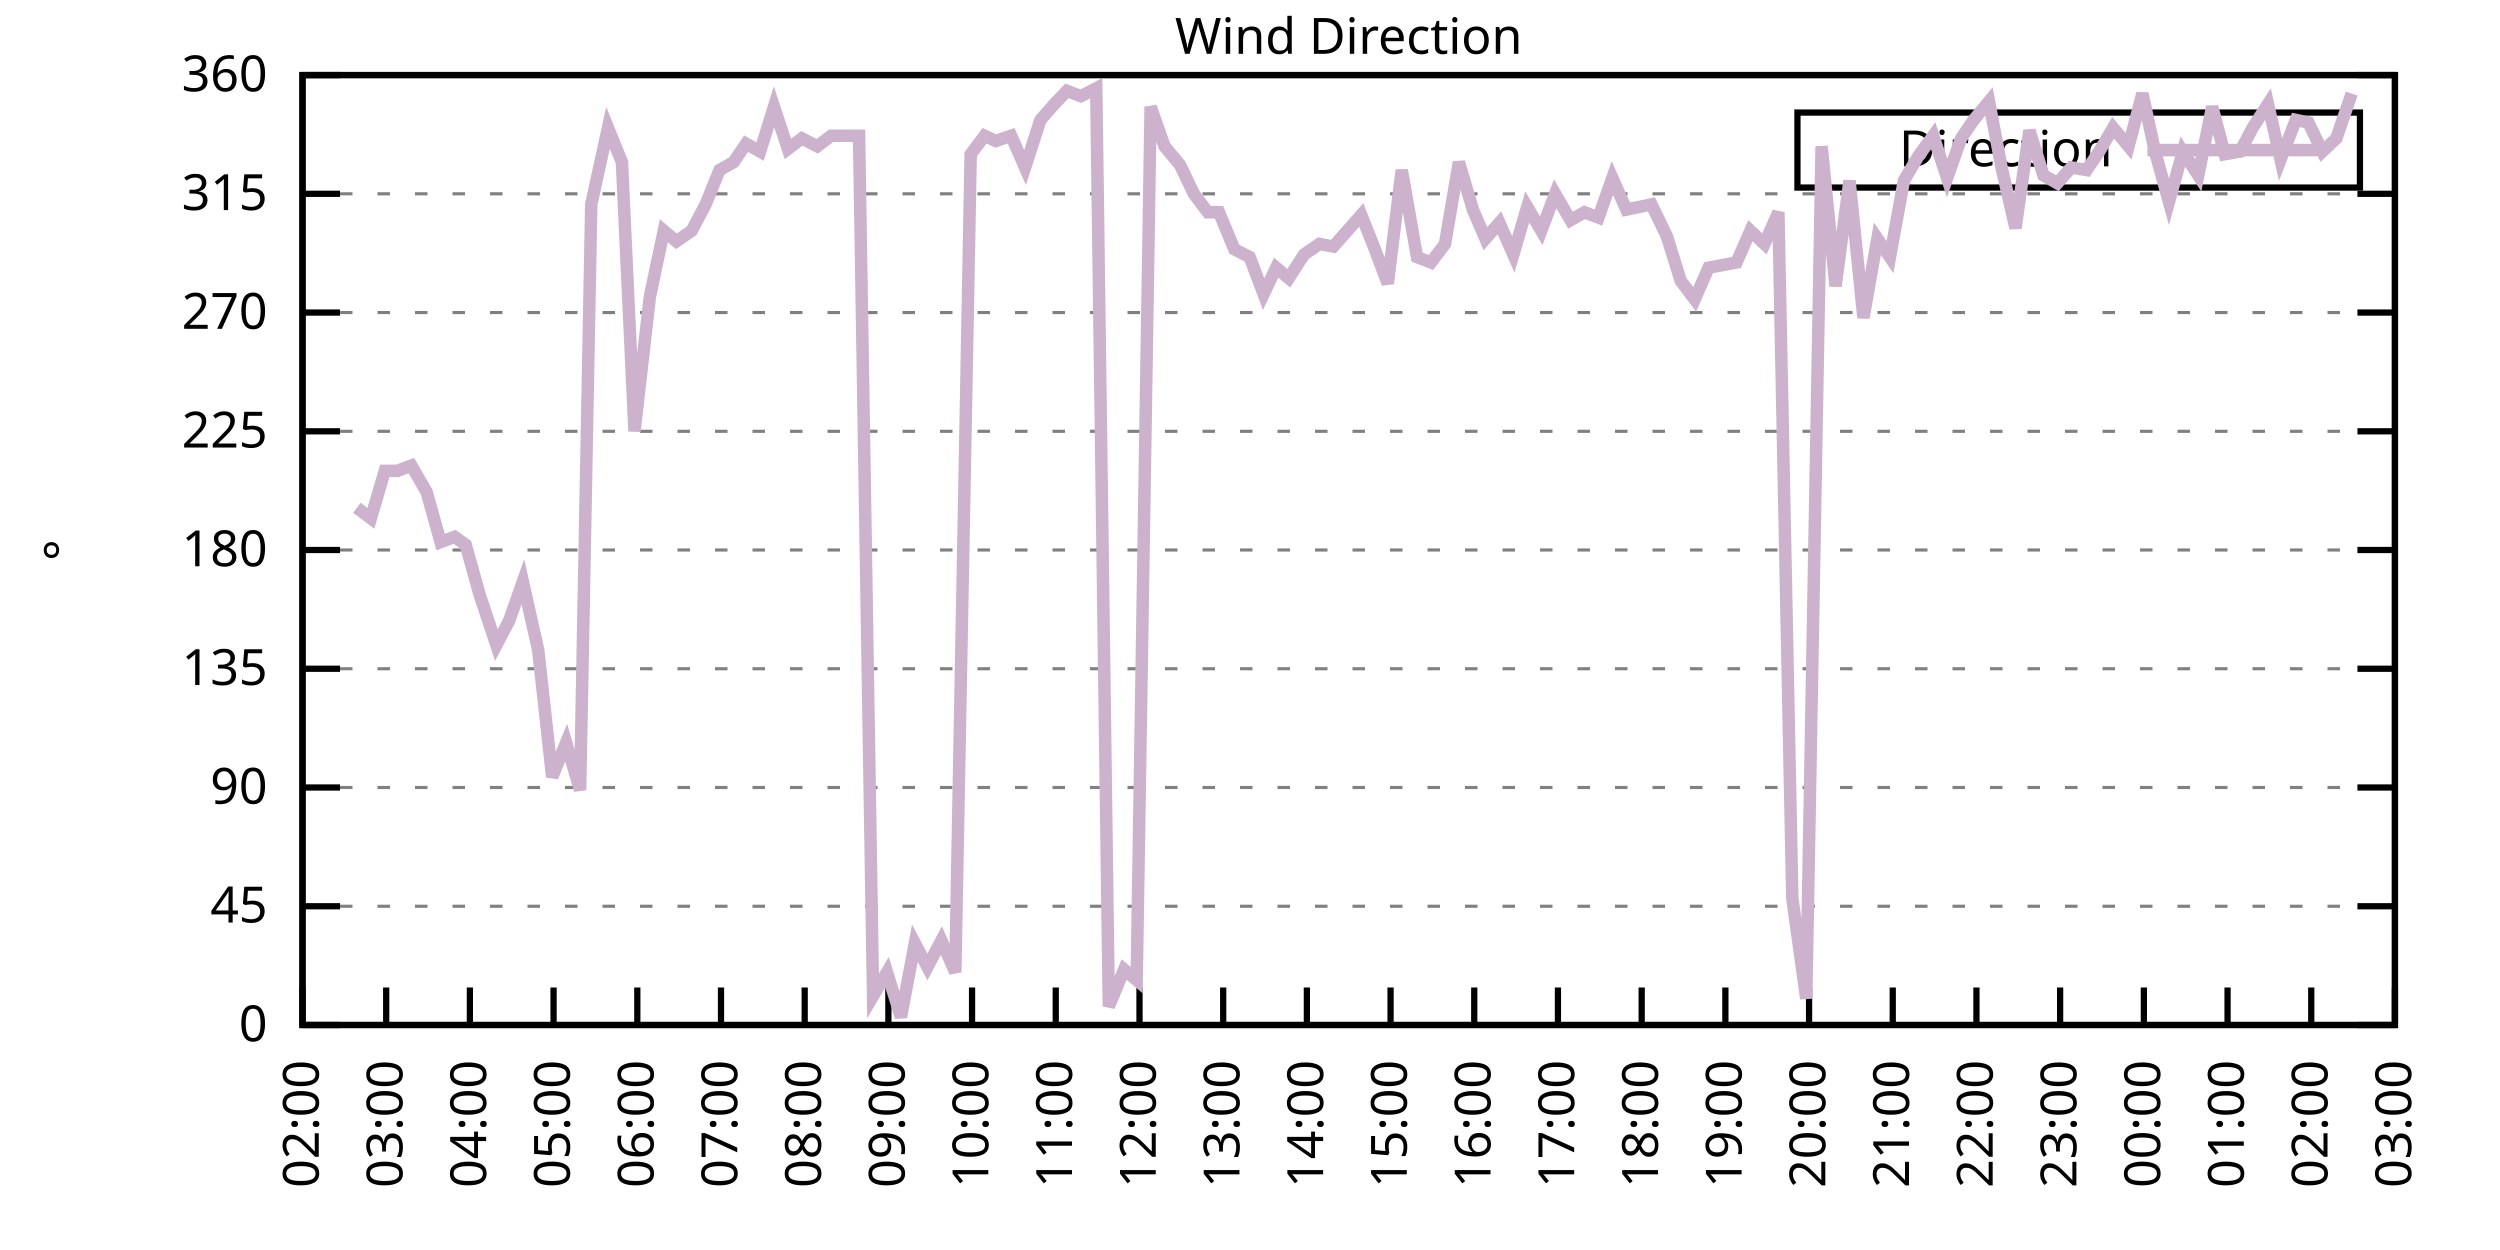
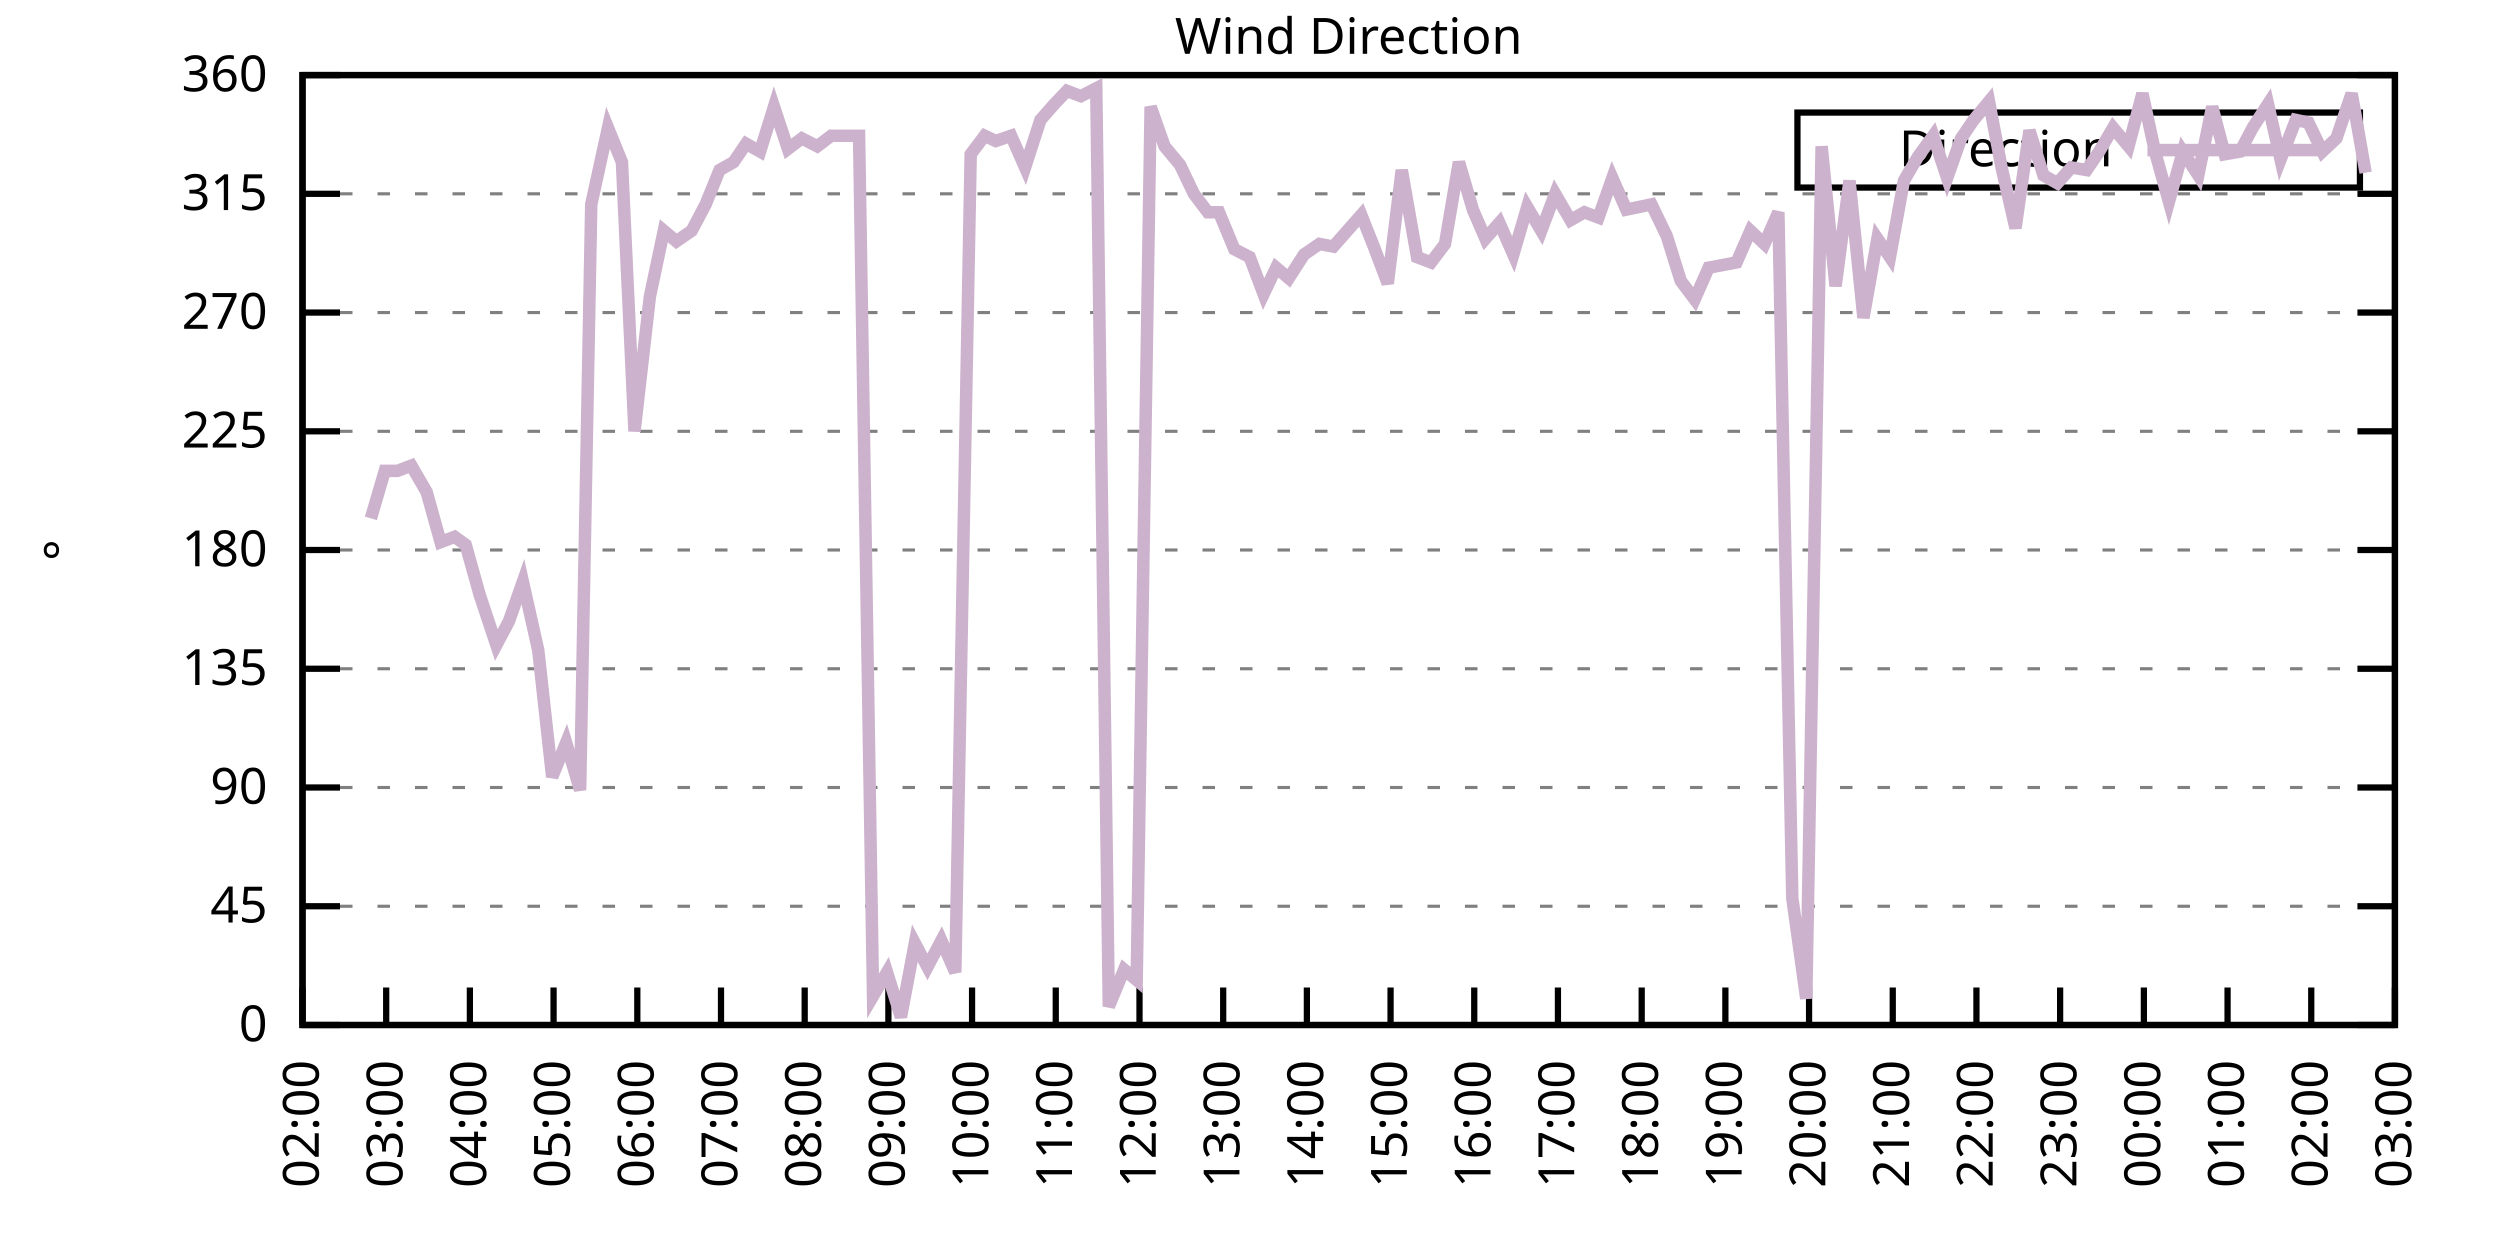
<svg xmlns="http://www.w3.org/2000/svg" xmlns:xlink="http://www.w3.org/1999/xlink" width="400" height="200" viewBox="0 0 400 200">
  <g id="gnuplot_canvas">
    <rect x="0" y="0" width="400" height="200" fill="none" />
    <defs>
      <circle id="gpDot" r="0.5" stroke-width="0.5" stroke="currentColor" />
      <path id="gpPt0" stroke-width="0.333" stroke="currentColor" d="M-1,0 h2 M0,-1 v2" />
      <path id="gpPt1" stroke-width="0.333" stroke="currentColor" d="M-1,-1 L1,1 M1,-1 L-1,1" />
      <path id="gpPt2" stroke-width="0.333" stroke="currentColor" d="M-1,0 L1,0 M0,-1 L0,1 M-1,-1 L1,1 M-1,1 L1,-1" />
      <rect id="gpPt3" stroke-width="0.333" stroke="currentColor" x="-1" y="-1" width="2" height="2" />
      <rect id="gpPt4" stroke-width="0.333" stroke="currentColor" fill="currentColor" x="-1" y="-1" width="2" height="2" />
      <circle id="gpPt5" stroke-width="0.333" stroke="currentColor" cx="0" cy="0" r="1" />
      <use xlink:href="#gpPt5" id="gpPt6" fill="currentColor" stroke="none" />
      <path id="gpPt7" stroke-width="0.333" stroke="currentColor" d="M0,-1.33 L-1.33,0.67 L1.33,0.67 z" />
      <use xlink:href="#gpPt7" id="gpPt8" fill="currentColor" stroke="none" />
      <use xlink:href="#gpPt7" id="gpPt9" stroke="currentColor" transform="rotate(180)" />
      <use xlink:href="#gpPt9" id="gpPt10" fill="currentColor" stroke="none" />
      <use xlink:href="#gpPt3" id="gpPt11" stroke="currentColor" transform="rotate(45)" />
      <use xlink:href="#gpPt11" id="gpPt12" fill="currentColor" stroke="none" />
      <path id="gpPt13" stroke-width="0.333" stroke="currentColor" d="M0,1.330 L1.265,0.411 L0.782,-1.067 L-0.782,-1.076 L-1.265,0.411 z" />
      <use xlink:href="#gpPt13" id="gpPt14" fill="currentColor" stroke="none" />
      <filter id="textbox" filterUnits="objectBoundingBox" x="0" y="0" height="1" width="1">
        <feFlood flood-color="white" flood-opacity="1" result="bgnd" />
        <feComposite in="SourceGraphic" in2="bgnd" operator="atop" />
      </filter>
      <filter id="greybox" filterUnits="objectBoundingBox" x="0" y="0" height="1" width="1">
        <feFlood flood-color="lightgrey" flood-opacity="1" result="grey" />
        <feComposite in="SourceGraphic" in2="grey" operator="atop" />
      </filter>
    </defs>
    <g fill="none" color="white" stroke="currentColor" stroke-width="1.00" stroke-linecap="butt" stroke-linejoin="miter">
</g>
    <g fill="none" color="black" stroke="currentColor" stroke-width="1.00" stroke-linecap="butt" stroke-linejoin="miter">
      <g stroke="none" shape-rendering="crispEdges">
        <polygon fill="rgb(255, 255, 255)" points="48.40,164.00 383.18,164.00 383.18,12.02 48.40,12.02 " />
      </g>
    </g>
    <g fill="none" color="black" stroke="currentColor" stroke-width="1.00" stroke-linecap="butt" stroke-linejoin="miter">
</g>
    <g fill="none" color="black" stroke="black" stroke-width="0.50" stroke-linecap="butt" stroke-linejoin="miter">
</g>
    <g fill="none" color="gray" stroke="currentColor" stroke-width="0.50" stroke-linecap="butt" stroke-linejoin="miter">
      <path stroke="gray" stroke-dasharray="2,4" class="gridline" d="M48.40,164.00 L383.19,164.00  " />
    </g>
    <g fill="none" color="gray" stroke="gray" stroke-width="1.00" stroke-linecap="butt" stroke-linejoin="miter">
</g>
    <g fill="none" color="black" stroke="currentColor" stroke-width="1.00" stroke-linecap="butt" stroke-linejoin="miter">
      <path stroke="black" d="M48.40,164.00 L54.40,164.00 M383.19,164.00 L377.19,164.00  " />
      <g transform="translate(42.80,166.60)" stroke="none" fill="black" font-family="Sans" font-size="8.00" text-anchor="end">
        <text>
          <tspan font-family="Sans"> 0</tspan>
        </text>
      </g>
    </g>
    <g fill="none" color="black" stroke="currentColor" stroke-width="1.00" stroke-linecap="butt" stroke-linejoin="miter">
</g>
    <g fill="none" color="black" stroke="black" stroke-width="0.50" stroke-linecap="butt" stroke-linejoin="miter">
</g>
    <g fill="none" color="gray" stroke="currentColor" stroke-width="0.50" stroke-linecap="butt" stroke-linejoin="miter">
      <path stroke="gray" stroke-dasharray="2,4" class="gridline" d="M48.40,145.00 L383.19,145.00  " />
    </g>
    <g fill="none" color="gray" stroke="gray" stroke-width="1.00" stroke-linecap="butt" stroke-linejoin="miter">
</g>
    <g fill="none" color="black" stroke="currentColor" stroke-width="1.00" stroke-linecap="butt" stroke-linejoin="miter">
      <path stroke="black" d="M48.40,145.00 L54.40,145.00 M383.19,145.00 L377.19,145.00  " />
      <g transform="translate(42.80,147.60)" stroke="none" fill="black" font-family="Sans" font-size="8.00" text-anchor="end">
        <text>
          <tspan font-family="Sans"> 45</tspan>
        </text>
      </g>
    </g>
    <g fill="none" color="black" stroke="currentColor" stroke-width="1.00" stroke-linecap="butt" stroke-linejoin="miter">
</g>
    <g fill="none" color="black" stroke="black" stroke-width="0.50" stroke-linecap="butt" stroke-linejoin="miter">
</g>
    <g fill="none" color="gray" stroke="currentColor" stroke-width="0.50" stroke-linecap="butt" stroke-linejoin="miter">
      <path stroke="gray" stroke-dasharray="2,4" class="gridline" d="M48.40,126.00 L383.19,126.00  " />
    </g>
    <g fill="none" color="gray" stroke="gray" stroke-width="1.00" stroke-linecap="butt" stroke-linejoin="miter">
</g>
    <g fill="none" color="black" stroke="currentColor" stroke-width="1.00" stroke-linecap="butt" stroke-linejoin="miter">
      <path stroke="black" d="M48.40,126.00 L54.40,126.00 M383.19,126.00 L377.19,126.00  " />
      <g transform="translate(42.80,128.60)" stroke="none" fill="black" font-family="Sans" font-size="8.00" text-anchor="end">
        <text>
          <tspan font-family="Sans"> 90</tspan>
        </text>
      </g>
    </g>
    <g fill="none" color="black" stroke="currentColor" stroke-width="1.00" stroke-linecap="butt" stroke-linejoin="miter">
</g>
    <g fill="none" color="black" stroke="black" stroke-width="0.50" stroke-linecap="butt" stroke-linejoin="miter">
</g>
    <g fill="none" color="gray" stroke="currentColor" stroke-width="0.50" stroke-linecap="butt" stroke-linejoin="miter">
      <path stroke="gray" stroke-dasharray="2,4" class="gridline" d="M48.40,107.00 L383.19,107.00  " />
    </g>
    <g fill="none" color="gray" stroke="gray" stroke-width="1.00" stroke-linecap="butt" stroke-linejoin="miter">
</g>
    <g fill="none" color="black" stroke="currentColor" stroke-width="1.00" stroke-linecap="butt" stroke-linejoin="miter">
      <path stroke="black" d="M48.40,107.00 L54.40,107.00 M383.19,107.00 L377.19,107.00  " />
      <g transform="translate(42.80,109.60)" stroke="none" fill="black" font-family="Sans" font-size="8.00" text-anchor="end">
        <text>
          <tspan font-family="Sans"> 135</tspan>
        </text>
      </g>
    </g>
    <g fill="none" color="black" stroke="currentColor" stroke-width="1.00" stroke-linecap="butt" stroke-linejoin="miter">
</g>
    <g fill="none" color="black" stroke="black" stroke-width="0.50" stroke-linecap="butt" stroke-linejoin="miter">
</g>
    <g fill="none" color="gray" stroke="currentColor" stroke-width="0.50" stroke-linecap="butt" stroke-linejoin="miter">
      <path stroke="gray" stroke-dasharray="2,4" class="gridline" d="M48.40,88.00 L383.19,88.00  " />
    </g>
    <g fill="none" color="gray" stroke="gray" stroke-width="1.00" stroke-linecap="butt" stroke-linejoin="miter">
</g>
    <g fill="none" color="black" stroke="currentColor" stroke-width="1.00" stroke-linecap="butt" stroke-linejoin="miter">
      <path stroke="black" d="M48.40,88.00 L54.40,88.00 M383.19,88.00 L377.19,88.00  " />
      <g transform="translate(42.80,90.60)" stroke="none" fill="black" font-family="Sans" font-size="8.00" text-anchor="end">
        <text>
          <tspan font-family="Sans"> 180</tspan>
        </text>
      </g>
    </g>
    <g fill="none" color="black" stroke="currentColor" stroke-width="1.00" stroke-linecap="butt" stroke-linejoin="miter">
</g>
    <g fill="none" color="black" stroke="black" stroke-width="0.50" stroke-linecap="butt" stroke-linejoin="miter">
</g>
    <g fill="none" color="gray" stroke="currentColor" stroke-width="0.50" stroke-linecap="butt" stroke-linejoin="miter">
      <path stroke="gray" stroke-dasharray="2,4" class="gridline" d="M48.40,69.01 L383.19,69.01  " />
    </g>
    <g fill="none" color="gray" stroke="gray" stroke-width="1.00" stroke-linecap="butt" stroke-linejoin="miter">
</g>
    <g fill="none" color="black" stroke="currentColor" stroke-width="1.00" stroke-linecap="butt" stroke-linejoin="miter">
      <path stroke="black" d="M48.40,69.01 L54.40,69.01 M383.19,69.01 L377.19,69.01  " />
      <g transform="translate(42.80,71.61)" stroke="none" fill="black" font-family="Sans" font-size="8.00" text-anchor="end">
        <text>
          <tspan font-family="Sans"> 225</tspan>
        </text>
      </g>
    </g>
    <g fill="none" color="black" stroke="currentColor" stroke-width="1.00" stroke-linecap="butt" stroke-linejoin="miter">
</g>
    <g fill="none" color="black" stroke="black" stroke-width="0.50" stroke-linecap="butt" stroke-linejoin="miter">
</g>
    <g fill="none" color="gray" stroke="currentColor" stroke-width="0.50" stroke-linecap="butt" stroke-linejoin="miter">
      <path stroke="gray" stroke-dasharray="2,4" class="gridline" d="M48.40,50.01 L383.19,50.01  " />
    </g>
    <g fill="none" color="gray" stroke="gray" stroke-width="1.00" stroke-linecap="butt" stroke-linejoin="miter">
</g>
    <g fill="none" color="black" stroke="currentColor" stroke-width="1.00" stroke-linecap="butt" stroke-linejoin="miter">
      <path stroke="black" d="M48.40,50.01 L54.40,50.01 M383.19,50.01 L377.19,50.01  " />
      <g transform="translate(42.80,52.61)" stroke="none" fill="black" font-family="Sans" font-size="8.00" text-anchor="end">
        <text>
          <tspan font-family="Sans"> 270</tspan>
        </text>
      </g>
    </g>
    <g fill="none" color="black" stroke="currentColor" stroke-width="1.00" stroke-linecap="butt" stroke-linejoin="miter">
</g>
    <g fill="none" color="black" stroke="black" stroke-width="0.50" stroke-linecap="butt" stroke-linejoin="miter">
</g>
    <g fill="none" color="gray" stroke="currentColor" stroke-width="0.50" stroke-linecap="butt" stroke-linejoin="miter">
      <path stroke="gray" stroke-dasharray="2,4" class="gridline" d="M48.40,31.01 L383.19,31.01  " />
    </g>
    <g fill="none" color="gray" stroke="gray" stroke-width="1.00" stroke-linecap="butt" stroke-linejoin="miter">
</g>
    <g fill="none" color="black" stroke="currentColor" stroke-width="1.00" stroke-linecap="butt" stroke-linejoin="miter">
      <path stroke="black" d="M48.40,31.01 L54.40,31.01 M383.19,31.01 L377.19,31.01  " />
      <g transform="translate(42.80,33.61)" stroke="none" fill="black" font-family="Sans" font-size="8.00" text-anchor="end">
        <text>
          <tspan font-family="Sans"> 315</tspan>
        </text>
      </g>
    </g>
    <g fill="none" color="black" stroke="currentColor" stroke-width="1.00" stroke-linecap="butt" stroke-linejoin="miter">
</g>
    <g fill="none" color="black" stroke="black" stroke-width="0.50" stroke-linecap="butt" stroke-linejoin="miter">
</g>
    <g fill="none" color="gray" stroke="currentColor" stroke-width="0.50" stroke-linecap="butt" stroke-linejoin="miter">
      <path stroke="gray" stroke-dasharray="2,4" class="gridline" d="M48.40,12.01 L383.19,12.01  " />
    </g>
    <g fill="none" color="gray" stroke="gray" stroke-width="1.00" stroke-linecap="butt" stroke-linejoin="miter">
</g>
    <g fill="none" color="black" stroke="currentColor" stroke-width="1.00" stroke-linecap="butt" stroke-linejoin="miter">
      <path stroke="black" d="M48.40,12.01 L54.40,12.01 M383.19,12.01 L377.19,12.01  " />
      <g transform="translate(42.80,14.61)" stroke="none" fill="black" font-family="Sans" font-size="8.00" text-anchor="end">
        <text>
          <tspan font-family="Sans"> 360</tspan>
        </text>
      </g>
    </g>
    <g fill="none" color="black" stroke="currentColor" stroke-width="1.00" stroke-linecap="butt" stroke-linejoin="miter">
      <path stroke="black" d="M48.40,164.00 L48.40,158.00  " />
      <g transform="translate(51.00,169.60) rotate(270.00)" stroke="none" fill="black" font-family="Sans" font-size="8.00" text-anchor="end">
        <text>
          <tspan font-family="Sans">02:00</tspan>
        </text>
      </g>
    </g>
    <g fill="none" color="black" stroke="currentColor" stroke-width="1.00" stroke-linecap="butt" stroke-linejoin="miter">
      <path stroke="black" d="M61.79,164.00 L61.79,158.00  " />
      <g transform="translate(64.39,169.60) rotate(270.00)" stroke="none" fill="black" font-family="Sans" font-size="8.00" text-anchor="end">
        <text>
          <tspan font-family="Sans">03:00</tspan>
        </text>
      </g>
    </g>
    <g fill="none" color="black" stroke="currentColor" stroke-width="1.00" stroke-linecap="butt" stroke-linejoin="miter">
      <path stroke="black" d="M75.18,164.00 L75.18,158.00  " />
      <g transform="translate(77.78,169.60) rotate(270.00)" stroke="none" fill="black" font-family="Sans" font-size="8.00" text-anchor="end">
        <text>
          <tspan font-family="Sans">04:00</tspan>
        </text>
      </g>
    </g>
    <g fill="none" color="black" stroke="currentColor" stroke-width="1.00" stroke-linecap="butt" stroke-linejoin="miter">
      <path stroke="black" d="M88.57,164.00 L88.57,158.00  " />
      <g transform="translate(91.17,169.60) rotate(270.00)" stroke="none" fill="black" font-family="Sans" font-size="8.00" text-anchor="end">
        <text>
          <tspan font-family="Sans">05:00</tspan>
        </text>
      </g>
    </g>
    <g fill="none" color="black" stroke="currentColor" stroke-width="1.00" stroke-linecap="butt" stroke-linejoin="miter">
      <path stroke="black" d="M101.97,164.00 L101.97,158.00  " />
      <g transform="translate(104.57,169.60) rotate(270.00)" stroke="none" fill="black" font-family="Sans" font-size="8.00" text-anchor="end">
        <text>
          <tspan font-family="Sans">06:00</tspan>
        </text>
      </g>
    </g>
    <g fill="none" color="black" stroke="currentColor" stroke-width="1.00" stroke-linecap="butt" stroke-linejoin="miter">
      <path stroke="black" d="M115.36,164.00 L115.36,158.00  " />
      <g transform="translate(117.96,169.60) rotate(270.00)" stroke="none" fill="black" font-family="Sans" font-size="8.00" text-anchor="end">
        <text>
          <tspan font-family="Sans">07:00</tspan>
        </text>
      </g>
    </g>
    <g fill="none" color="black" stroke="currentColor" stroke-width="1.00" stroke-linecap="butt" stroke-linejoin="miter">
      <path stroke="black" d="M128.75,164.00 L128.75,158.00  " />
      <g transform="translate(131.35,169.60) rotate(270.00)" stroke="none" fill="black" font-family="Sans" font-size="8.00" text-anchor="end">
        <text>
          <tspan font-family="Sans">08:00</tspan>
        </text>
      </g>
    </g>
    <g fill="none" color="black" stroke="currentColor" stroke-width="1.00" stroke-linecap="butt" stroke-linejoin="miter">
      <path stroke="black" d="M142.14,164.00 L142.14,158.00  " />
      <g transform="translate(144.74,169.60) rotate(270.00)" stroke="none" fill="black" font-family="Sans" font-size="8.00" text-anchor="end">
        <text>
          <tspan font-family="Sans">09:00</tspan>
        </text>
      </g>
    </g>
    <g fill="none" color="black" stroke="currentColor" stroke-width="1.00" stroke-linecap="butt" stroke-linejoin="miter">
      <path stroke="black" d="M155.53,164.00 L155.53,158.00  " />
      <g transform="translate(158.13,169.60) rotate(270.00)" stroke="none" fill="black" font-family="Sans" font-size="8.00" text-anchor="end">
        <text>
          <tspan font-family="Sans">10:00</tspan>
        </text>
      </g>
    </g>
    <g fill="none" color="black" stroke="currentColor" stroke-width="1.00" stroke-linecap="butt" stroke-linejoin="miter">
      <path stroke="black" d="M168.92,164.00 L168.92,158.00  " />
      <g transform="translate(171.52,169.60) rotate(270.00)" stroke="none" fill="black" font-family="Sans" font-size="8.00" text-anchor="end">
        <text>
          <tspan font-family="Sans">11:00</tspan>
        </text>
      </g>
    </g>
    <g fill="none" color="black" stroke="currentColor" stroke-width="1.00" stroke-linecap="butt" stroke-linejoin="miter">
      <path stroke="black" d="M182.32,164.00 L182.32,158.00  " />
      <g transform="translate(184.92,169.60) rotate(270.00)" stroke="none" fill="black" font-family="Sans" font-size="8.00" text-anchor="end">
        <text>
          <tspan font-family="Sans">12:00</tspan>
        </text>
      </g>
    </g>
    <g fill="none" color="black" stroke="currentColor" stroke-width="1.00" stroke-linecap="butt" stroke-linejoin="miter">
      <path stroke="black" d="M195.71,164.00 L195.71,158.00  " />
      <g transform="translate(198.31,169.60) rotate(270.00)" stroke="none" fill="black" font-family="Sans" font-size="8.00" text-anchor="end">
        <text>
          <tspan font-family="Sans">13:00</tspan>
        </text>
      </g>
    </g>
    <g fill="none" color="black" stroke="currentColor" stroke-width="1.00" stroke-linecap="butt" stroke-linejoin="miter">
      <path stroke="black" d="M209.10,164.00 L209.10,158.00  " />
      <g transform="translate(211.70,169.60) rotate(270.00)" stroke="none" fill="black" font-family="Sans" font-size="8.00" text-anchor="end">
        <text>
          <tspan font-family="Sans">14:00</tspan>
        </text>
      </g>
    </g>
    <g fill="none" color="black" stroke="currentColor" stroke-width="1.00" stroke-linecap="butt" stroke-linejoin="miter">
      <path stroke="black" d="M222.49,164.00 L222.49,158.00  " />
      <g transform="translate(225.09,169.60) rotate(270.00)" stroke="none" fill="black" font-family="Sans" font-size="8.00" text-anchor="end">
        <text>
          <tspan font-family="Sans">15:00</tspan>
        </text>
      </g>
    </g>
    <g fill="none" color="black" stroke="currentColor" stroke-width="1.00" stroke-linecap="butt" stroke-linejoin="miter">
      <path stroke="black" d="M235.88,164.00 L235.88,158.00  " />
      <g transform="translate(238.48,169.60) rotate(270.00)" stroke="none" fill="black" font-family="Sans" font-size="8.00" text-anchor="end">
        <text>
          <tspan font-family="Sans">16:00</tspan>
        </text>
      </g>
    </g>
    <g fill="none" color="black" stroke="currentColor" stroke-width="1.00" stroke-linecap="butt" stroke-linejoin="miter">
      <path stroke="black" d="M249.27,164.00 L249.27,158.00  " />
      <g transform="translate(251.87,169.60) rotate(270.00)" stroke="none" fill="black" font-family="Sans" font-size="8.00" text-anchor="end">
        <text>
          <tspan font-family="Sans">17:00</tspan>
        </text>
      </g>
    </g>
    <g fill="none" color="black" stroke="currentColor" stroke-width="1.00" stroke-linecap="butt" stroke-linejoin="miter">
      <path stroke="black" d="M262.67,164.00 L262.67,158.00  " />
      <g transform="translate(265.27,169.60) rotate(270.00)" stroke="none" fill="black" font-family="Sans" font-size="8.00" text-anchor="end">
        <text>
          <tspan font-family="Sans">18:00</tspan>
        </text>
      </g>
    </g>
    <g fill="none" color="black" stroke="currentColor" stroke-width="1.00" stroke-linecap="butt" stroke-linejoin="miter">
      <path stroke="black" d="M276.06,164.00 L276.06,158.00  " />
      <g transform="translate(278.66,169.60) rotate(270.00)" stroke="none" fill="black" font-family="Sans" font-size="8.00" text-anchor="end">
        <text>
          <tspan font-family="Sans">19:00</tspan>
        </text>
      </g>
    </g>
    <g fill="none" color="black" stroke="currentColor" stroke-width="1.00" stroke-linecap="butt" stroke-linejoin="miter">
      <path stroke="black" d="M289.45,164.00 L289.45,158.00  " />
      <g transform="translate(292.05,169.60) rotate(270.00)" stroke="none" fill="black" font-family="Sans" font-size="8.00" text-anchor="end">
        <text>
          <tspan font-family="Sans">20:00</tspan>
        </text>
      </g>
    </g>
    <g fill="none" color="black" stroke="currentColor" stroke-width="1.00" stroke-linecap="butt" stroke-linejoin="miter">
      <path stroke="black" d="M302.84,164.00 L302.84,158.00  " />
      <g transform="translate(305.44,169.60) rotate(270.00)" stroke="none" fill="black" font-family="Sans" font-size="8.00" text-anchor="end">
        <text>
          <tspan font-family="Sans">21:00</tspan>
        </text>
      </g>
    </g>
    <g fill="none" color="black" stroke="currentColor" stroke-width="1.00" stroke-linecap="butt" stroke-linejoin="miter">
      <path stroke="black" d="M316.23,164.00 L316.23,158.00  " />
      <g transform="translate(318.83,169.60) rotate(270.00)" stroke="none" fill="black" font-family="Sans" font-size="8.00" text-anchor="end">
        <text>
          <tspan font-family="Sans">22:00</tspan>
        </text>
      </g>
    </g>
    <g fill="none" color="black" stroke="currentColor" stroke-width="1.00" stroke-linecap="butt" stroke-linejoin="miter">
      <path stroke="black" d="M329.62,164.00 L329.62,158.00  " />
      <g transform="translate(332.22,169.60) rotate(270.00)" stroke="none" fill="black" font-family="Sans" font-size="8.00" text-anchor="end">
        <text>
          <tspan font-family="Sans">23:00</tspan>
        </text>
      </g>
    </g>
    <g fill="none" color="black" stroke="currentColor" stroke-width="1.00" stroke-linecap="butt" stroke-linejoin="miter">
      <path stroke="black" d="M343.02,164.00 L343.02,158.00  " />
      <g transform="translate(345.62,169.60) rotate(270.00)" stroke="none" fill="black" font-family="Sans" font-size="8.00" text-anchor="end">
        <text>
          <tspan font-family="Sans">00:00</tspan>
        </text>
      </g>
    </g>
    <g fill="none" color="black" stroke="currentColor" stroke-width="1.00" stroke-linecap="butt" stroke-linejoin="miter">
      <path stroke="black" d="M356.41,164.00 L356.41,158.00  " />
      <g transform="translate(359.01,169.60) rotate(270.00)" stroke="none" fill="black" font-family="Sans" font-size="8.00" text-anchor="end">
        <text>
          <tspan font-family="Sans">01:00</tspan>
        </text>
      </g>
    </g>
    <g fill="none" color="black" stroke="currentColor" stroke-width="1.00" stroke-linecap="butt" stroke-linejoin="miter">
      <path stroke="black" d="M369.80,164.00 L369.80,158.00  " />
      <g transform="translate(372.40,169.60) rotate(270.00)" stroke="none" fill="black" font-family="Sans" font-size="8.00" text-anchor="end">
        <text>
          <tspan font-family="Sans">02:00</tspan>
        </text>
      </g>
    </g>
    <g fill="none" color="black" stroke="currentColor" stroke-width="1.00" stroke-linecap="butt" stroke-linejoin="miter">
      <path stroke="black" d="M383.19,164.00 L383.19,158.00  " />
      <g transform="translate(385.79,169.60) rotate(270.00)" stroke="none" fill="black" font-family="Sans" font-size="8.00" text-anchor="end">
        <text>
          <tspan font-family="Sans">03:00</tspan>
        </text>
      </g>
    </g>
    <g fill="none" color="black" stroke="currentColor" stroke-width="1.00" stroke-linecap="butt" stroke-linejoin="miter">
</g>
    <g fill="none" color="black" stroke="currentColor" stroke-width="1.00" stroke-linecap="butt" stroke-linejoin="miter">
      <path stroke="black" d="M48.40,12.01 L48.40,164.00 L383.19,164.00 L383.19,12.01 L48.40,12.01 Z  " />
    </g>
    <g fill="none" color="black" stroke="currentColor" stroke-width="1.00" stroke-linecap="butt" stroke-linejoin="miter">
</g>
    <g fill="none" color="black" stroke="currentColor" stroke-width="1.00" stroke-linecap="butt" stroke-linejoin="miter">
      <path stroke="black" d="M287.59,30.01 L287.59,18.01 L377.59,18.01 L377.59,30.01 L287.59,30.01 Z  " />
    </g>
    <g id="Wind_direction_plot_1">
      <g fill="none" color="white" stroke="black" stroke-width="2.00" stroke-linecap="butt" stroke-linejoin="miter">
</g>
      <g fill="none" color="black" stroke="currentColor" stroke-width="2.00" stroke-linecap="butt" stroke-linejoin="miter">
        <g transform="translate(337.99,26.61)" stroke="none" fill="black" font-family="Sans" font-size="8.00" text-anchor="end">
          <text>
            <tspan font-family="Sans">Direction</tspan>
          </text>
        </g>
      </g>
      <g fill="none" color="black" stroke="currentColor" stroke-width="2.00" stroke-linecap="butt" stroke-linejoin="miter">
-         <path stroke="rgb(204, 178, 204)" d="M343.59,24.01 L371.99,24.01 M57.10,81.25 L59.34,82.94 L61.57,75.34 L63.58,75.34 L65.81,74.49 L68.26,78.72   L70.50,86.74 L72.73,85.89 L74.51,87.16 L76.75,95.18 L79.42,103.20 L81.43,99.40 L83.66,93.07 L86.12,104.05   L88.35,124.31 L90.58,118.83 L92.82,126.42 L94.60,32.70 L97.28,20.45 L99.51,25.94 L101.52,69.01 L103.98,47.47   L106.21,36.92 L108.22,38.61 L110.67,36.92 L112.90,32.70 L115.13,27.21 L117.37,25.94 L119.38,22.99 L121.61,24.25   L123.84,17.08 L126.07,23.83 L128.30,22.14 L130.76,23.41 L132.99,21.72 L135.22,21.72 L137.45,21.72 L139.69,159.36   L141.92,155.56 L144.15,162.73 L146.38,150.91 L148.39,154.71 L150.62,150.49 L152.85,155.56 L155.31,24.68 L157.54,21.72   L159.33,22.56 L161.78,21.72 L164.01,26.79 L166.47,19.19 L168.70,16.65 L170.71,14.54 L172.94,15.39 L175.40,14.12   L177.41,161.04 L179.86,155.13 L181.87,156.82 L184.10,17.08 L186.33,23.41 L188.79,26.36 L191.02,31.01 L193.25,33.96   L195.04,33.96 L197.49,39.87 L199.95,41.14 L202.18,47.05 L204.19,42.83 L206.20,44.52 L208.65,40.72 L211.11,39.03   L213.34,39.45 L215.57,36.92 L217.80,34.39 L219.81,39.45 L222.04,45.36 L224.28,27.21 L226.73,41.14 L228.96,41.99   L231.20,39.03 L233.43,25.94 L235.66,33.54 L237.67,38.19 L239.90,35.65 L242.13,40.72 L244.36,33.12 L246.60,36.92   L248.83,31.01 L251.28,35.23 L253.51,33.96 L255.75,34.81 L257.98,28.48 L260.21,33.54 L262.22,33.12 L264.23,32.70   L266.68,37.76 L268.92,44.94 L271.15,47.90 L273.38,42.83 L275.61,42.41 L277.84,41.99 L280.07,36.92 L282.31,39.03   L284.54,33.96 L286.77,143.73 L289.00,159.78 L291.46,23.41 L293.69,45.79 L295.92,28.90 L298.15,50.85 L300.39,38.19   L302.39,41.14 L304.63,28.90 L306.86,25.10 L309.31,21.72 L311.54,28.48 L313.78,22.14 L315.79,19.19 L318.24,16.23   L320.25,26.79 L322.48,36.50 L324.71,20.88 L326.95,28.05 L329.18,29.32 L331.41,26.79 L333.86,27.21 L335.87,24.25   L338.10,20.45 L340.56,23.41 L342.79,14.97 L344.80,24.25 L347.03,32.28 L349.26,24.25 L351.72,28.05 L353.95,17.08   L355.96,24.68 L358.42,24.25 L360.42,20.45 L362.88,16.65 L364.89,25.52 L367.34,19.19 L369.35,19.61 L371.58,24.25   L373.82,22.14 L376.27,14.97  " />
+         <path stroke="rgb(204, 178, 204)" d="M343.59,24.01 L371.99,24.01 M59.34,82.94 L61.57,75.34 L63.58,75.34 L65.81,74.49 L68.26,78.72 L70.50,86.74   L72.73,85.89 L74.51,87.16 L76.75,95.18 L79.42,103.20 L81.43,99.40 L83.66,93.07 L86.12,104.05 L88.35,124.31   L90.58,118.83 L92.82,126.42 L94.60,32.70 L97.28,20.45 L99.51,25.94 L101.52,69.01 L103.98,47.47 L106.21,36.92   L108.22,38.61 L110.67,36.92 L112.90,32.70 L115.13,27.21 L117.37,25.94 L119.38,22.99 L121.61,24.25 L123.84,17.08   L126.07,23.83 L128.30,22.14 L130.76,23.41 L132.99,21.72 L135.22,21.72 L137.45,21.72 L139.69,159.36 L141.92,155.56   L144.15,162.73 L146.38,150.91 L148.39,154.71 L150.62,150.49 L152.85,155.56 L155.31,24.68 L157.54,21.72 L159.33,22.56   L161.78,21.72 L164.01,26.79 L166.47,19.19 L168.70,16.65 L170.71,14.54 L172.94,15.39 L175.40,14.12 L177.41,161.04   L179.86,155.13 L181.87,156.82 L184.10,17.08 L186.33,23.41 L188.79,26.36 L191.02,31.01 L193.25,33.96 L195.04,33.96   L197.49,39.87 L199.95,41.14 L202.18,47.05 L204.19,42.83 L206.20,44.52 L208.65,40.72 L211.11,39.03 L213.34,39.45   L215.57,36.92 L217.80,34.39 L219.81,39.45 L222.04,45.36 L224.28,27.21 L226.73,41.14 L228.96,41.99 L231.20,39.03   L233.43,25.94 L235.66,33.54 L237.67,38.19 L239.90,35.65 L242.13,40.72 L244.36,33.12 L246.60,36.92 L248.83,31.01   L251.28,35.23 L253.51,33.96 L255.75,34.81 L257.98,28.48 L260.21,33.54 L262.22,33.12 L264.23,32.70 L266.68,37.76   L268.92,44.94 L271.15,47.90 L273.38,42.83 L275.61,42.41 L277.84,41.99 L280.07,36.92 L282.31,39.03 L284.54,33.96   L286.77,143.73 L289.00,159.78 L291.46,23.41 L293.69,45.79 L295.92,28.90 L298.15,50.85 L300.39,38.19 L302.39,41.14   L304.63,28.90 L306.86,25.10 L309.31,21.72 L311.54,28.48 L313.78,22.14 L315.79,19.19 L318.24,16.23 L320.25,26.79   L322.48,36.50 L324.71,20.88 L326.95,28.05 L329.18,29.32 L331.41,26.79 L333.86,27.21 L335.87,24.25 L338.10,20.45   L340.56,23.41 L342.79,14.97 L344.80,24.25 L347.03,32.28 L349.26,24.25 L351.72,28.05 L353.95,17.08 L355.96,24.68   L358.42,24.25 L360.42,20.45 L362.88,16.65 L364.89,25.52 L367.34,19.19 L369.35,19.61 L371.58,24.25 L373.82,22.14   L376.27,14.97 L378.50,27.63  " />
      </g>
    </g>
    <g fill="none" color="black" stroke="currentColor" stroke-width="2.00" stroke-linecap="butt" stroke-linejoin="miter">
</g>
    <g fill="none" color="black" stroke="black" stroke-width="1.00" stroke-linecap="butt" stroke-linejoin="miter">
</g>
    <g fill="none" color="black" stroke="currentColor" stroke-width="1.00" stroke-linecap="butt" stroke-linejoin="miter">
      <path stroke="black" d="M48.40,12.01 L48.40,164.00 L383.19,164.00 L383.19,12.01 L48.40,12.01 Z  " />
      <g transform="translate(12.80,88.01) rotate(270.00)" stroke="none" fill="black" font-family="Sans" font-size="8.00" text-anchor="middle">
        <text>
          <tspan font-family="Sans">°</tspan>
        </text>
      </g>
    </g>
    <g fill="none" color="black" stroke="currentColor" stroke-width="1.00" stroke-linecap="butt" stroke-linejoin="miter">
</g>
    <g fill="none" color="black" stroke="currentColor" stroke-width="1.00" stroke-linecap="butt" stroke-linejoin="miter">
      <g transform="translate(215.79,8.61)" stroke="none" fill="black" font-family="Sans" font-size="8.00" text-anchor="middle">
        <text>
          <tspan font-family="Sans">Wind Direction</tspan>
        </text>
      </g>
    </g>
    <g fill="none" color="black" stroke="currentColor" stroke-width="1.00" stroke-linecap="butt" stroke-linejoin="miter">
</g>
  </g>
</svg>
